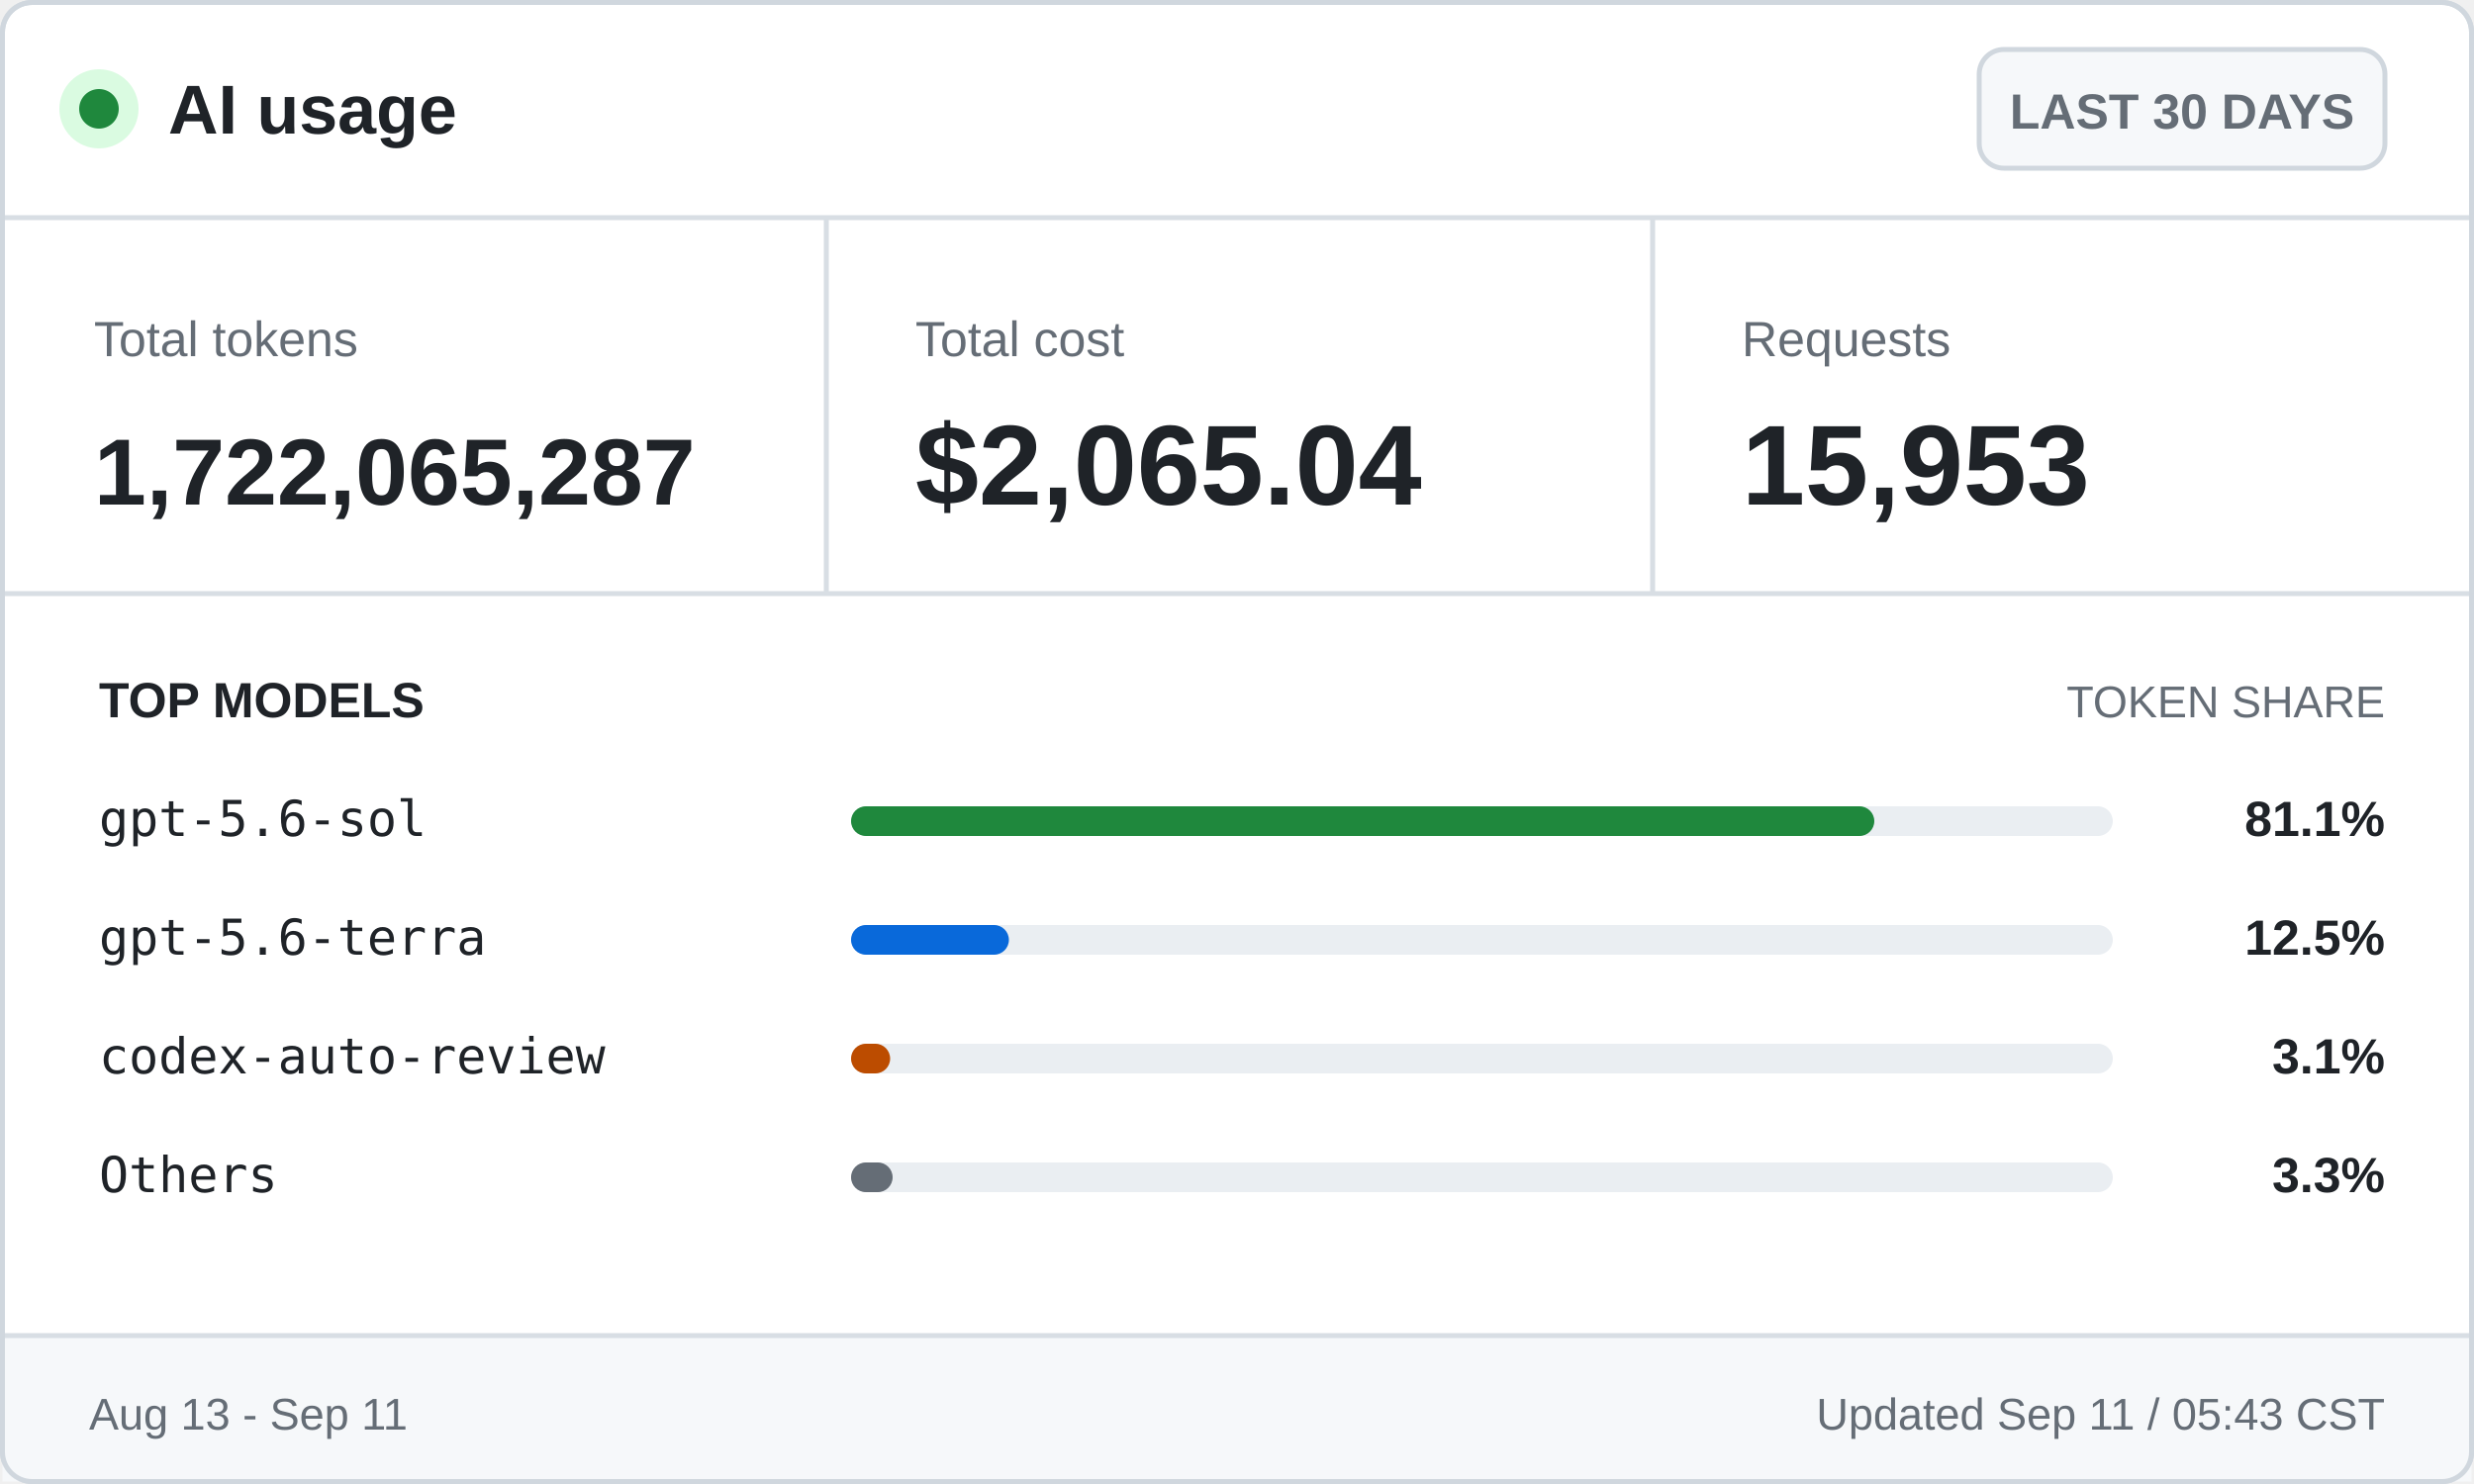
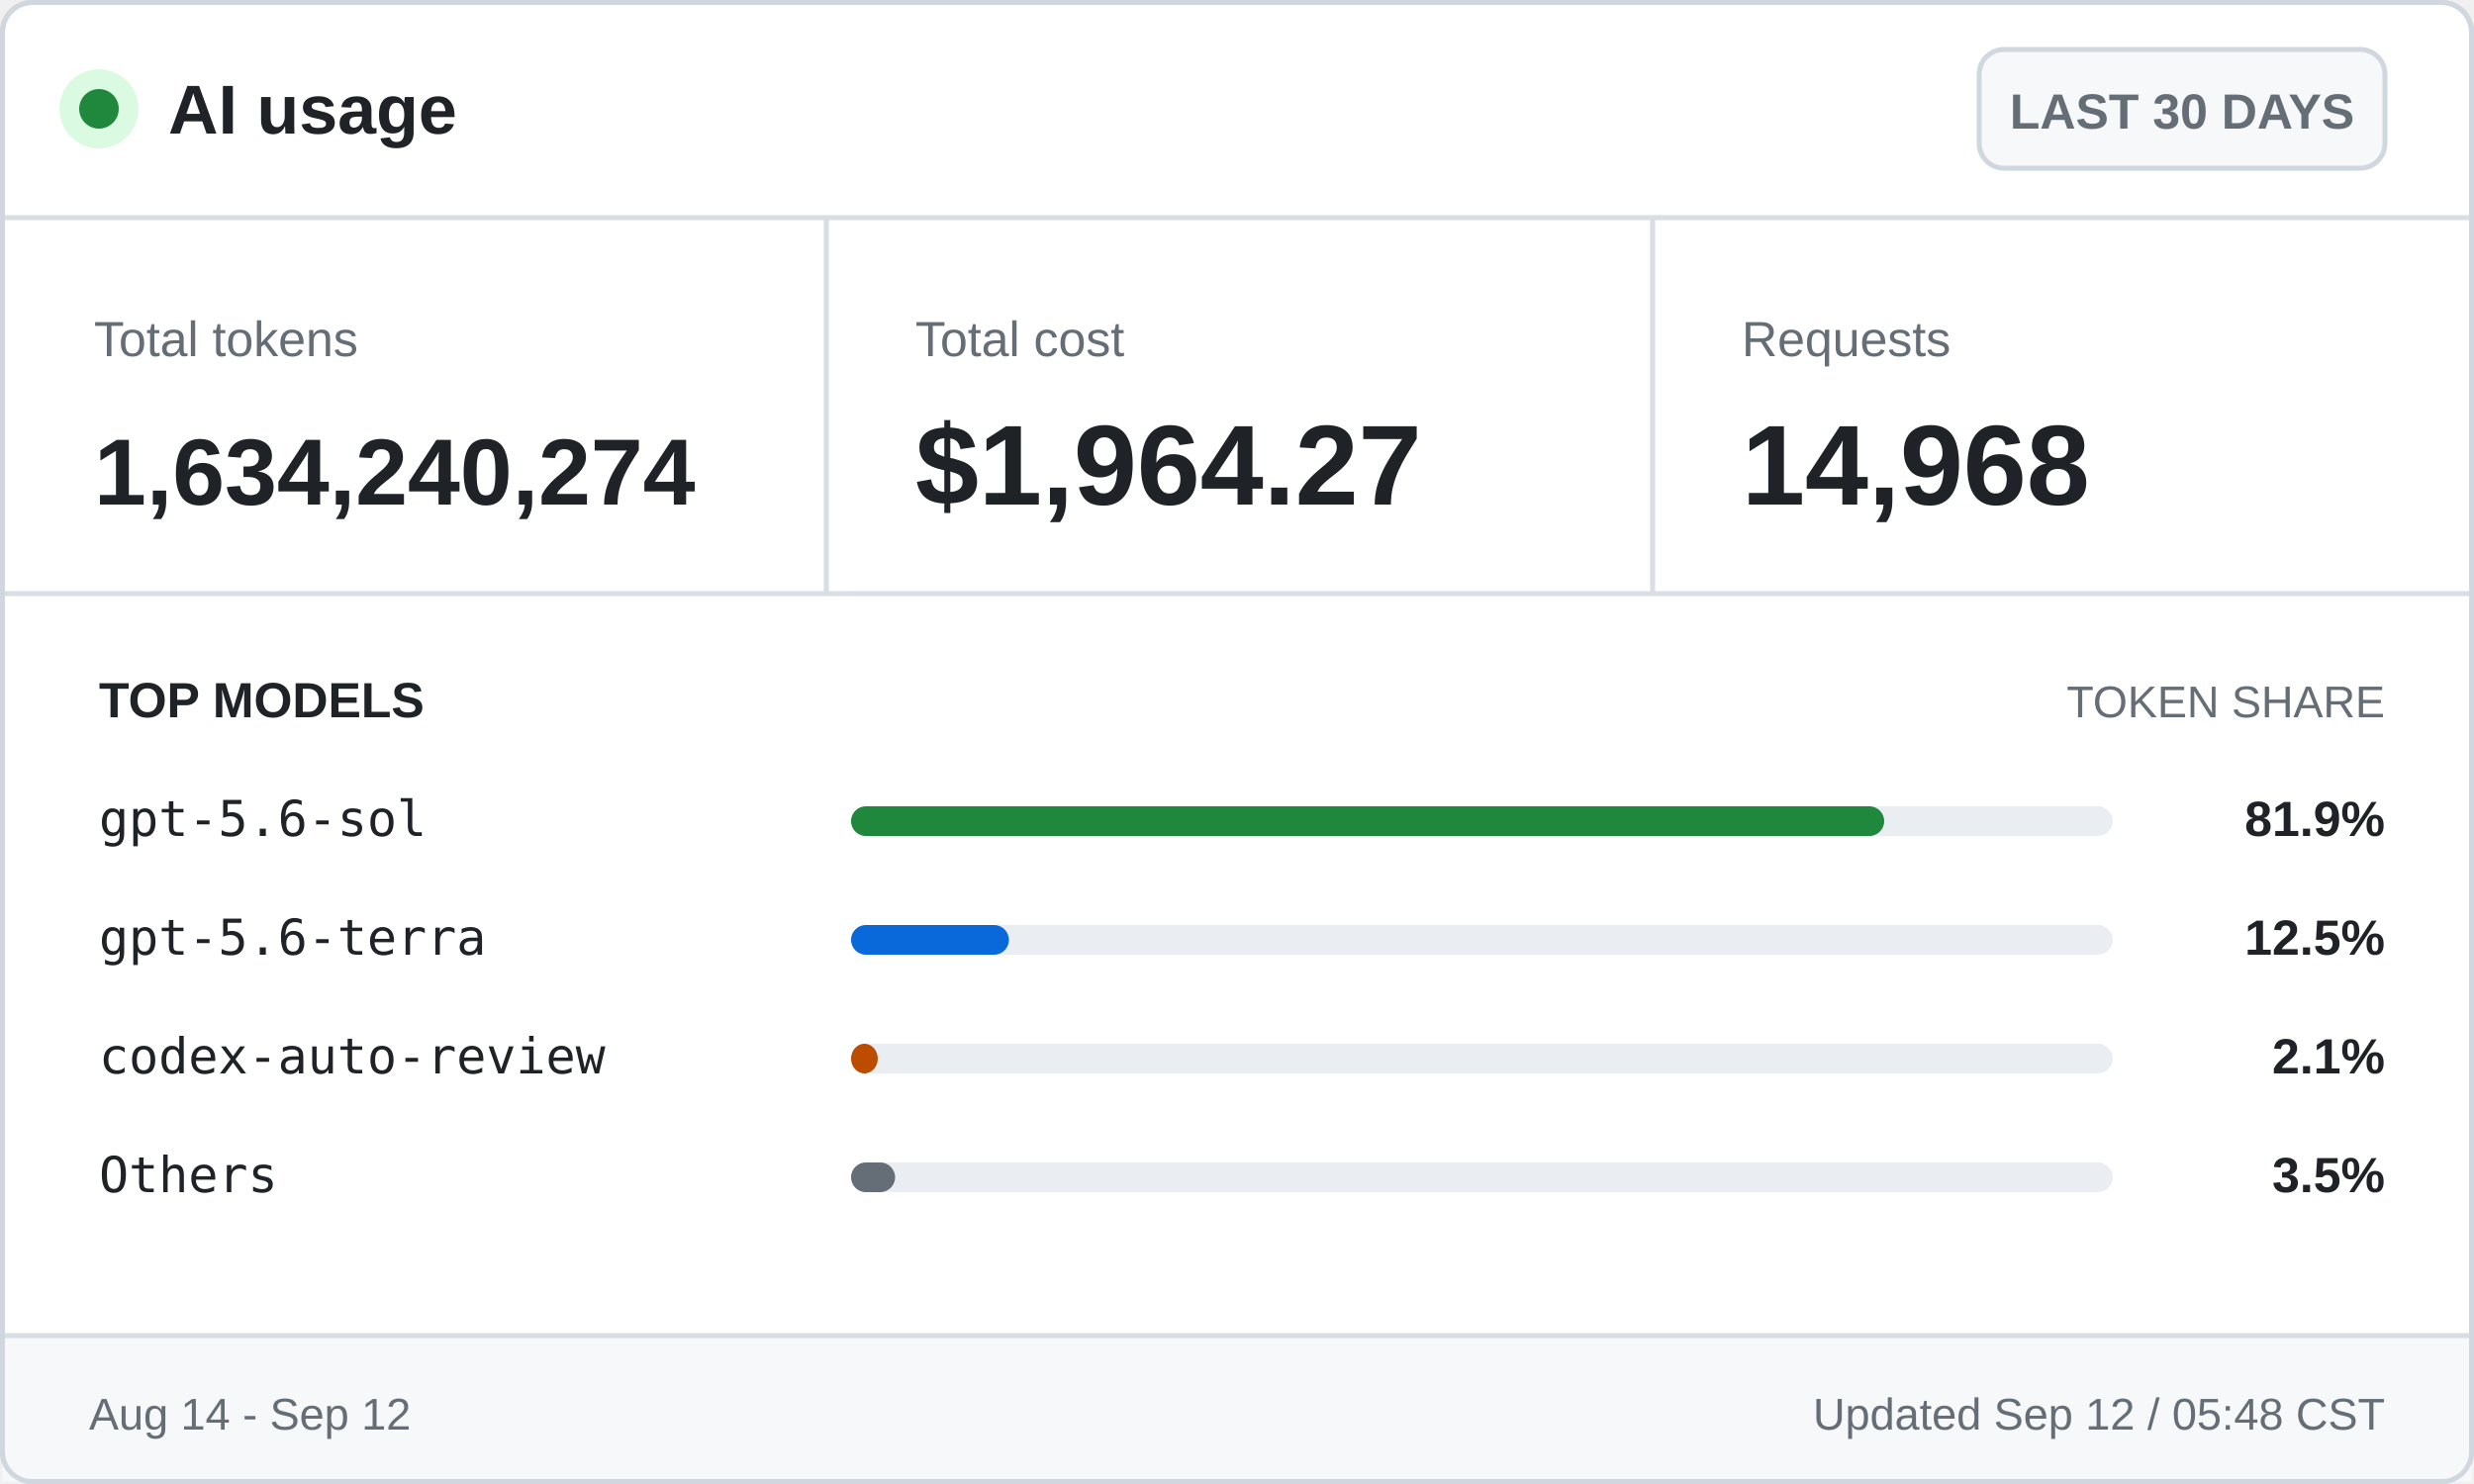
<svg xmlns="http://www.w3.org/2000/svg" width="500" height="300" viewBox="0 0 500 300" role="img" aria-labelledby="title desc">
  <style>
    .ui { font-family: -apple-system, BlinkMacSystemFont, "Segoe UI", Arial, sans-serif; }
    .mono { font-family: "Cascadia Mono", Consolas, monospace; }
    .brand { font-size: 14px; font-weight: 700; }
    .badge { font-size: 10px; font-weight: 600; }
    .label { font-size: 10px; }
    .value { font-size: 23px; font-weight: 700; }
    .token-value { font-size: 19px; font-weight: 700; }
    .section { font-size: 10px; font-weight: 700; text-transform: uppercase; }
    .section-muted { font-size: 9px; text-transform: uppercase; }
    .model { font-size: 10px; }
    .percentage { font-size: 10px; font-weight: 700; }
    .footer { font-size: 9px; }
  </style>
  <rect x="0.5" y="0.5" width="499" height="299" rx="6" fill="#ffffff" stroke="#d0d7de" />
  <circle cx="20" cy="22" r="8" fill="#dafbe1" />
  <circle cx="20" cy="22" r="4" fill="#1f883d" />
  <text class="ui brand" x="34" y="27" fill="#1f2328">AI usage</text>
  <rect x="400" y="10" width="82" height="24" rx="5" fill="#f6f8fa" stroke="#d0d7de" />
  <text class="ui badge" x="441" y="26" fill="#656d76" text-anchor="middle">LAST 30 DAYS</text>
  <line x1="0" y1="44" x2="500" y2="44" stroke="#d8dee4" />
  <text class="ui label" x="19" y="72" fill="#656d76">Total tokens</text>
-   <text class="ui token-value" x="19" y="102" fill="#1f2328">1,722,065,287</text>
+   <text class="ui token-value" x="19" y="102" fill="#1f2328">1,634,240,274</text>
  <line x1="167" y1="44" x2="167" y2="120" stroke="#d8dee4" />
  <text class="ui label" x="185" y="72" fill="#656d76">Total cost</text>
-   <text class="ui value" x="185" y="102" fill="#1f2328">$2,065.04</text>
+   <text class="ui value" x="185" y="102" fill="#1f2328">$1,964.27</text>
  <line x1="334" y1="44" x2="334" y2="120" stroke="#d8dee4" />
  <text class="ui label" x="352" y="72" fill="#656d76">Requests</text>
-   <text class="ui value" x="352" y="102" fill="#1f2328">15,953</text>
+   <text class="ui value" x="352" y="102" fill="#1f2328">14,968</text>
  <line x1="0" y1="120" x2="500" y2="120" stroke="#d8dee4" />
  <text class="ui section" x="20" y="145" fill="#1f2328">TOP MODELS</text>
  <text class="ui section-muted" x="482" y="145" fill="#656d76" text-anchor="end">TOKEN SHARE</text>
  <text class="mono model" x="20" y="169" fill="#1f2328">gpt-5.6-sol</text>
  <rect x="172" y="163" width="255" height="6" rx="3" fill="#eaeef2" />
-   <rect x="172" y="163" width="206.8" height="6" rx="3" fill="#1f883d" />
-   <text class="ui percentage" x="482" y="169" fill="#1f2328" text-anchor="end">81.1%</text>
+   <rect x="172" y="163" width="208.8" height="6" rx="3" fill="#1f883d" />
+   <text class="ui percentage" x="482" y="169" fill="#1f2328" text-anchor="end">81.9%</text>
  <text class="mono model" x="20" y="193" fill="#1f2328">gpt-5.6-terra</text>
  <rect x="172" y="187" width="255" height="6" rx="3" fill="#eaeef2" />
  <rect x="172" y="187" width="31.9" height="6" rx="3" fill="#0969da" />
  <text class="ui percentage" x="482" y="193" fill="#1f2328" text-anchor="end">12.5%</text>
  <text class="mono model" x="20" y="217" fill="#1f2328">codex-auto-review</text>
  <rect x="172" y="211" width="255" height="6" rx="3" fill="#eaeef2" />
-   <rect x="172" y="211" width="7.9" height="6" rx="3" fill="#bc4c00" />
-   <text class="ui percentage" x="482" y="217" fill="#1f2328" text-anchor="end">3.1%</text>
+   <rect x="172" y="211" width="5.4" height="6" rx="3" fill="#bc4c00" />
+   <text class="ui percentage" x="482" y="217" fill="#1f2328" text-anchor="end">2.1%</text>
  <text class="mono model" x="20" y="241" fill="#1f2328">Others</text>
  <rect x="172" y="235" width="255" height="6" rx="3" fill="#eaeef2" />
-   <rect x="172" y="235" width="8.4" height="6" rx="3" fill="#656d76" />
-   <text class="ui percentage" x="482" y="241" fill="#1f2328" text-anchor="end">3.3%</text>
+   <rect x="172" y="235" width="8.9" height="6" rx="3" fill="#656d76" />
+   <text class="ui percentage" x="482" y="241" fill="#1f2328" text-anchor="end">3.5%</text>
  <rect x="0.5" y="270" width="499" height="29.5" fill="#f6f8fa" />
  <line x1="0" y1="270" x2="500" y2="270" stroke="#d8dee4" />
-   <text class="ui footer" x="18" y="289" fill="#656d76">Aug 13 - Sep 11</text>
-   <text class="ui footer" x="482" y="289" fill="#656d76" text-anchor="end">Updated Sep 11 / 05:43 CST</text>
+   <text class="ui footer" x="18" y="289" fill="#656d76">Aug 14 - Sep 12</text>
+   <text class="ui footer" x="482" y="289" fill="#656d76" text-anchor="end">Updated Sep 12 / 05:48 CST</text>
  <rect x="0.5" y="0.5" width="499" height="299" rx="6" fill="none" stroke="#d0d7de" />
</svg>
